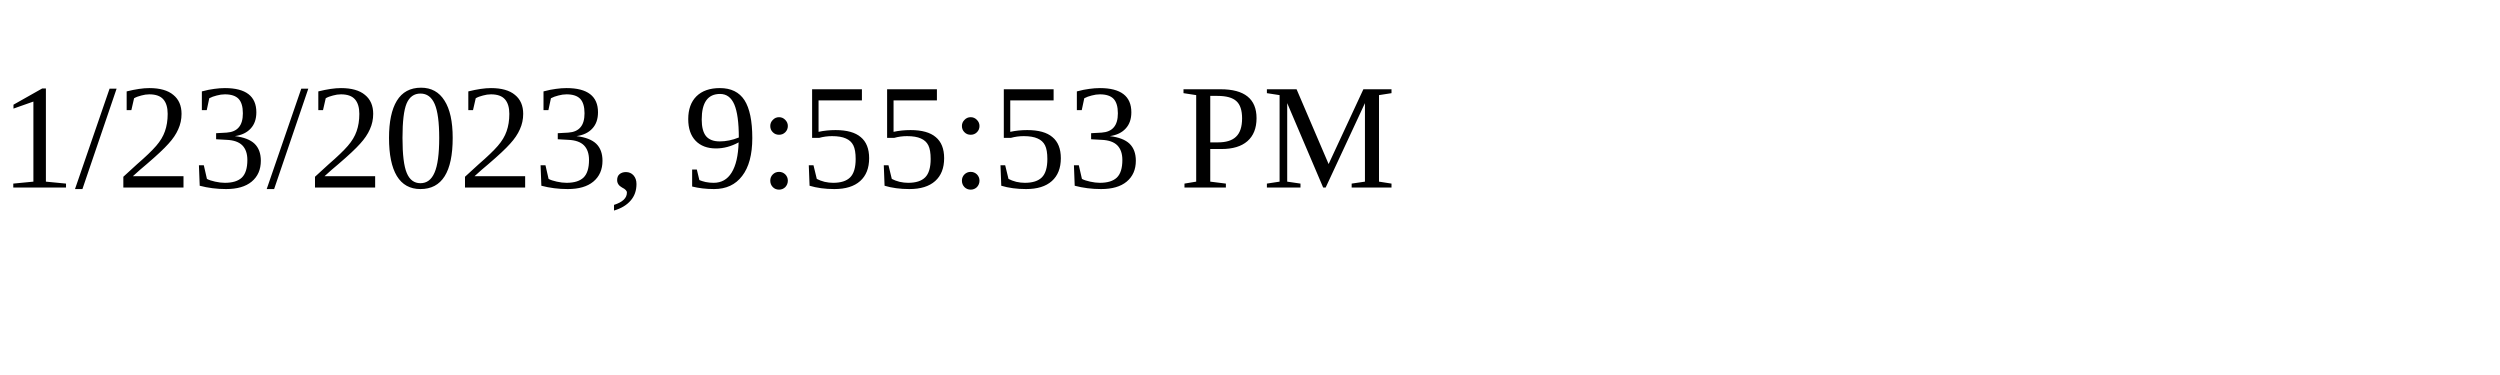
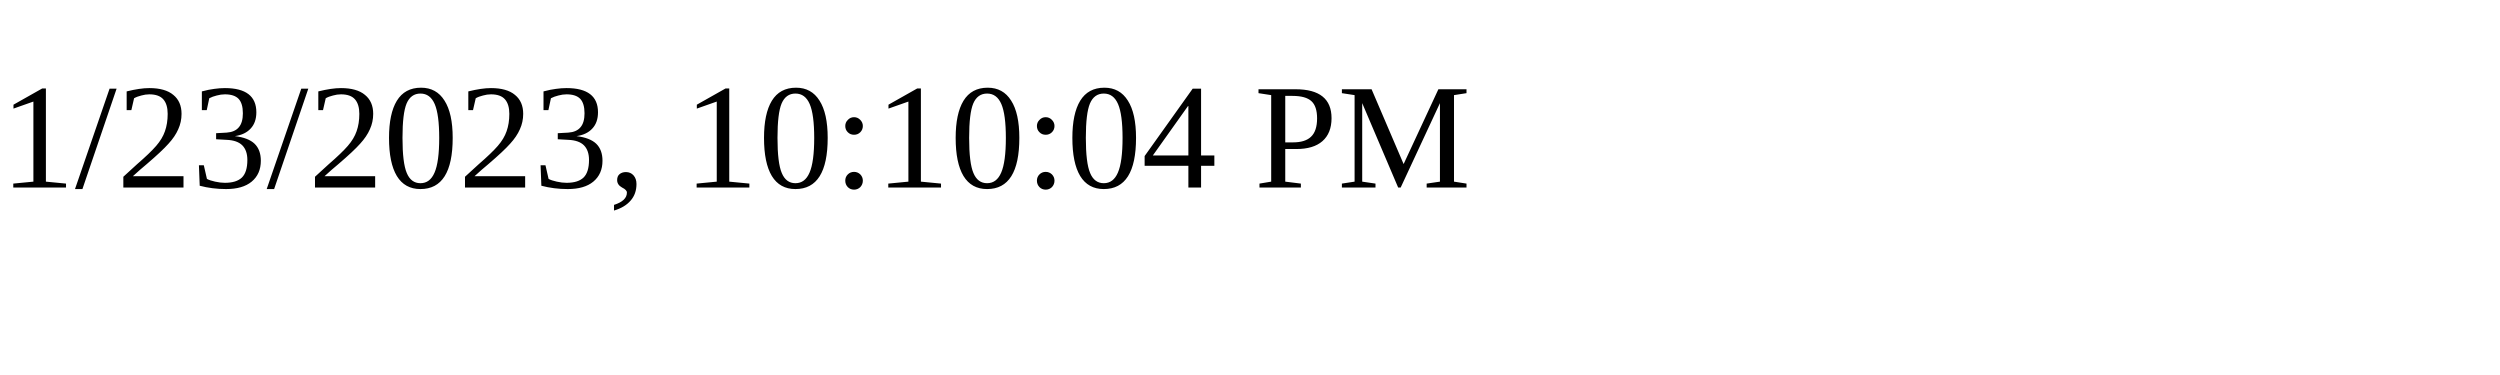
<svg xmlns="http://www.w3.org/2000/svg" height="30" width="200">
-   <text x="0" y="15">1/23/2023, 9:55:53 PM</text>
+   <text x="0" y="15">1/23/2023, 10:10:04 PM</text>
</svg>
